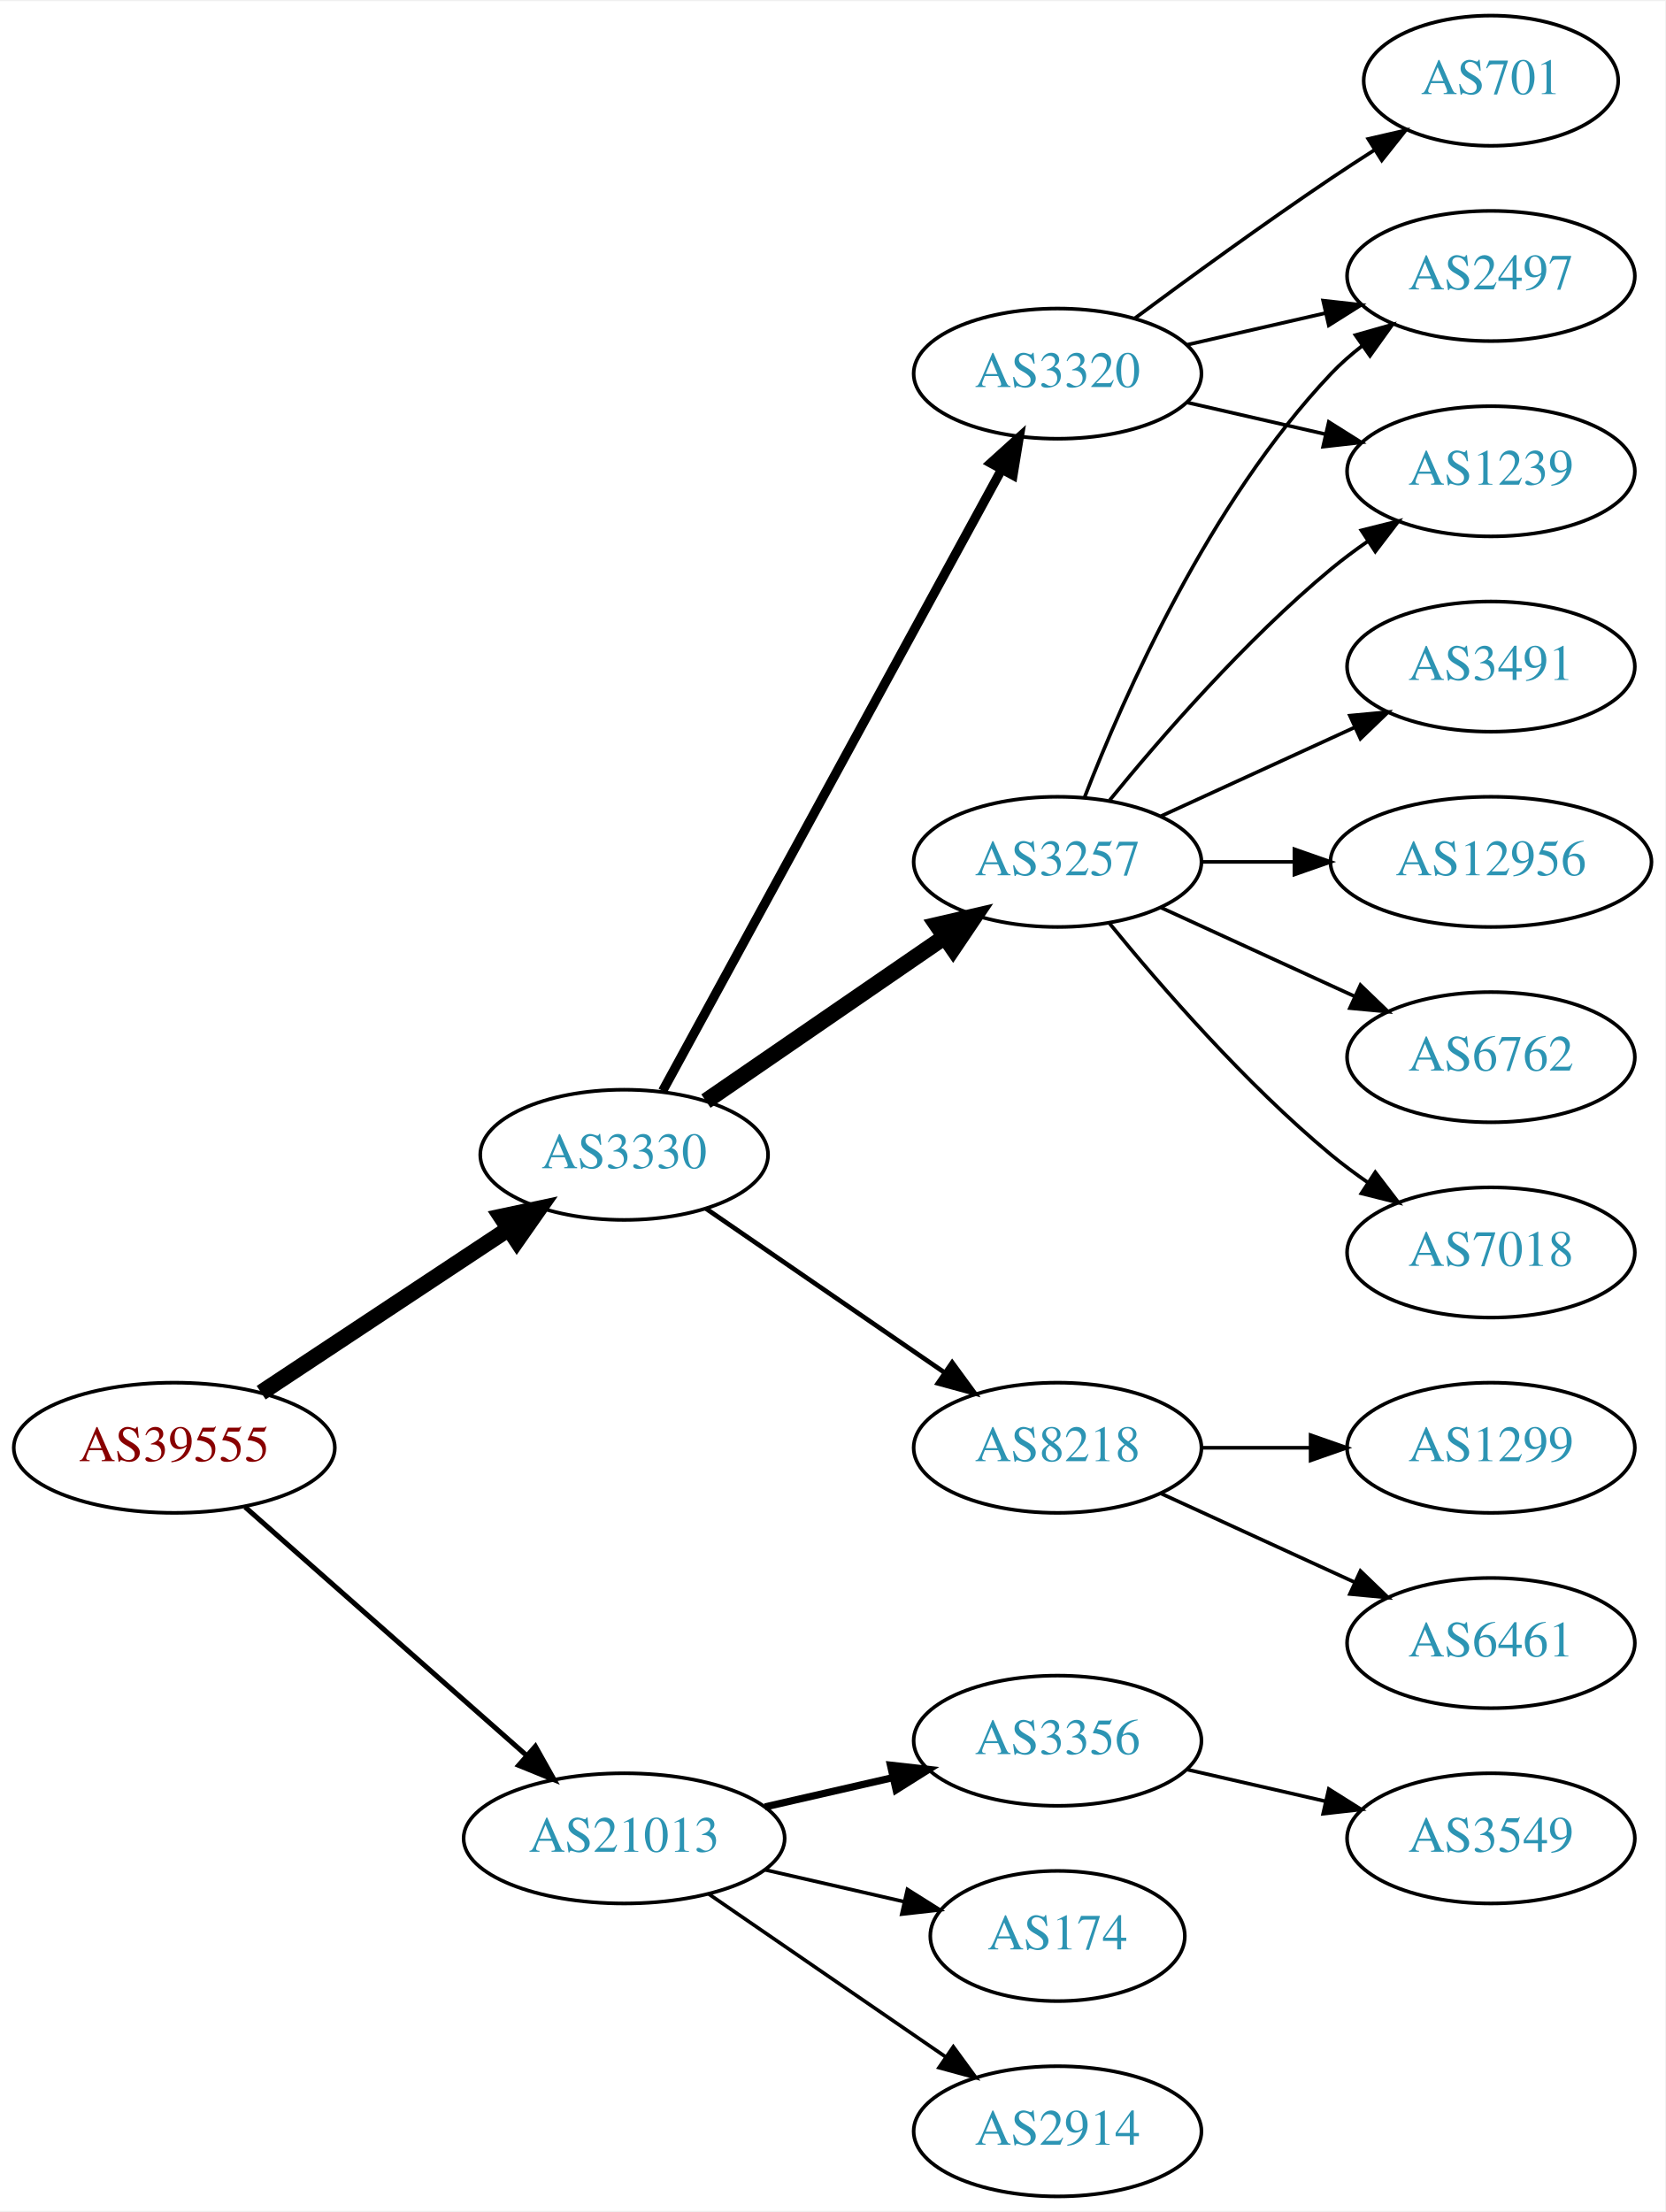
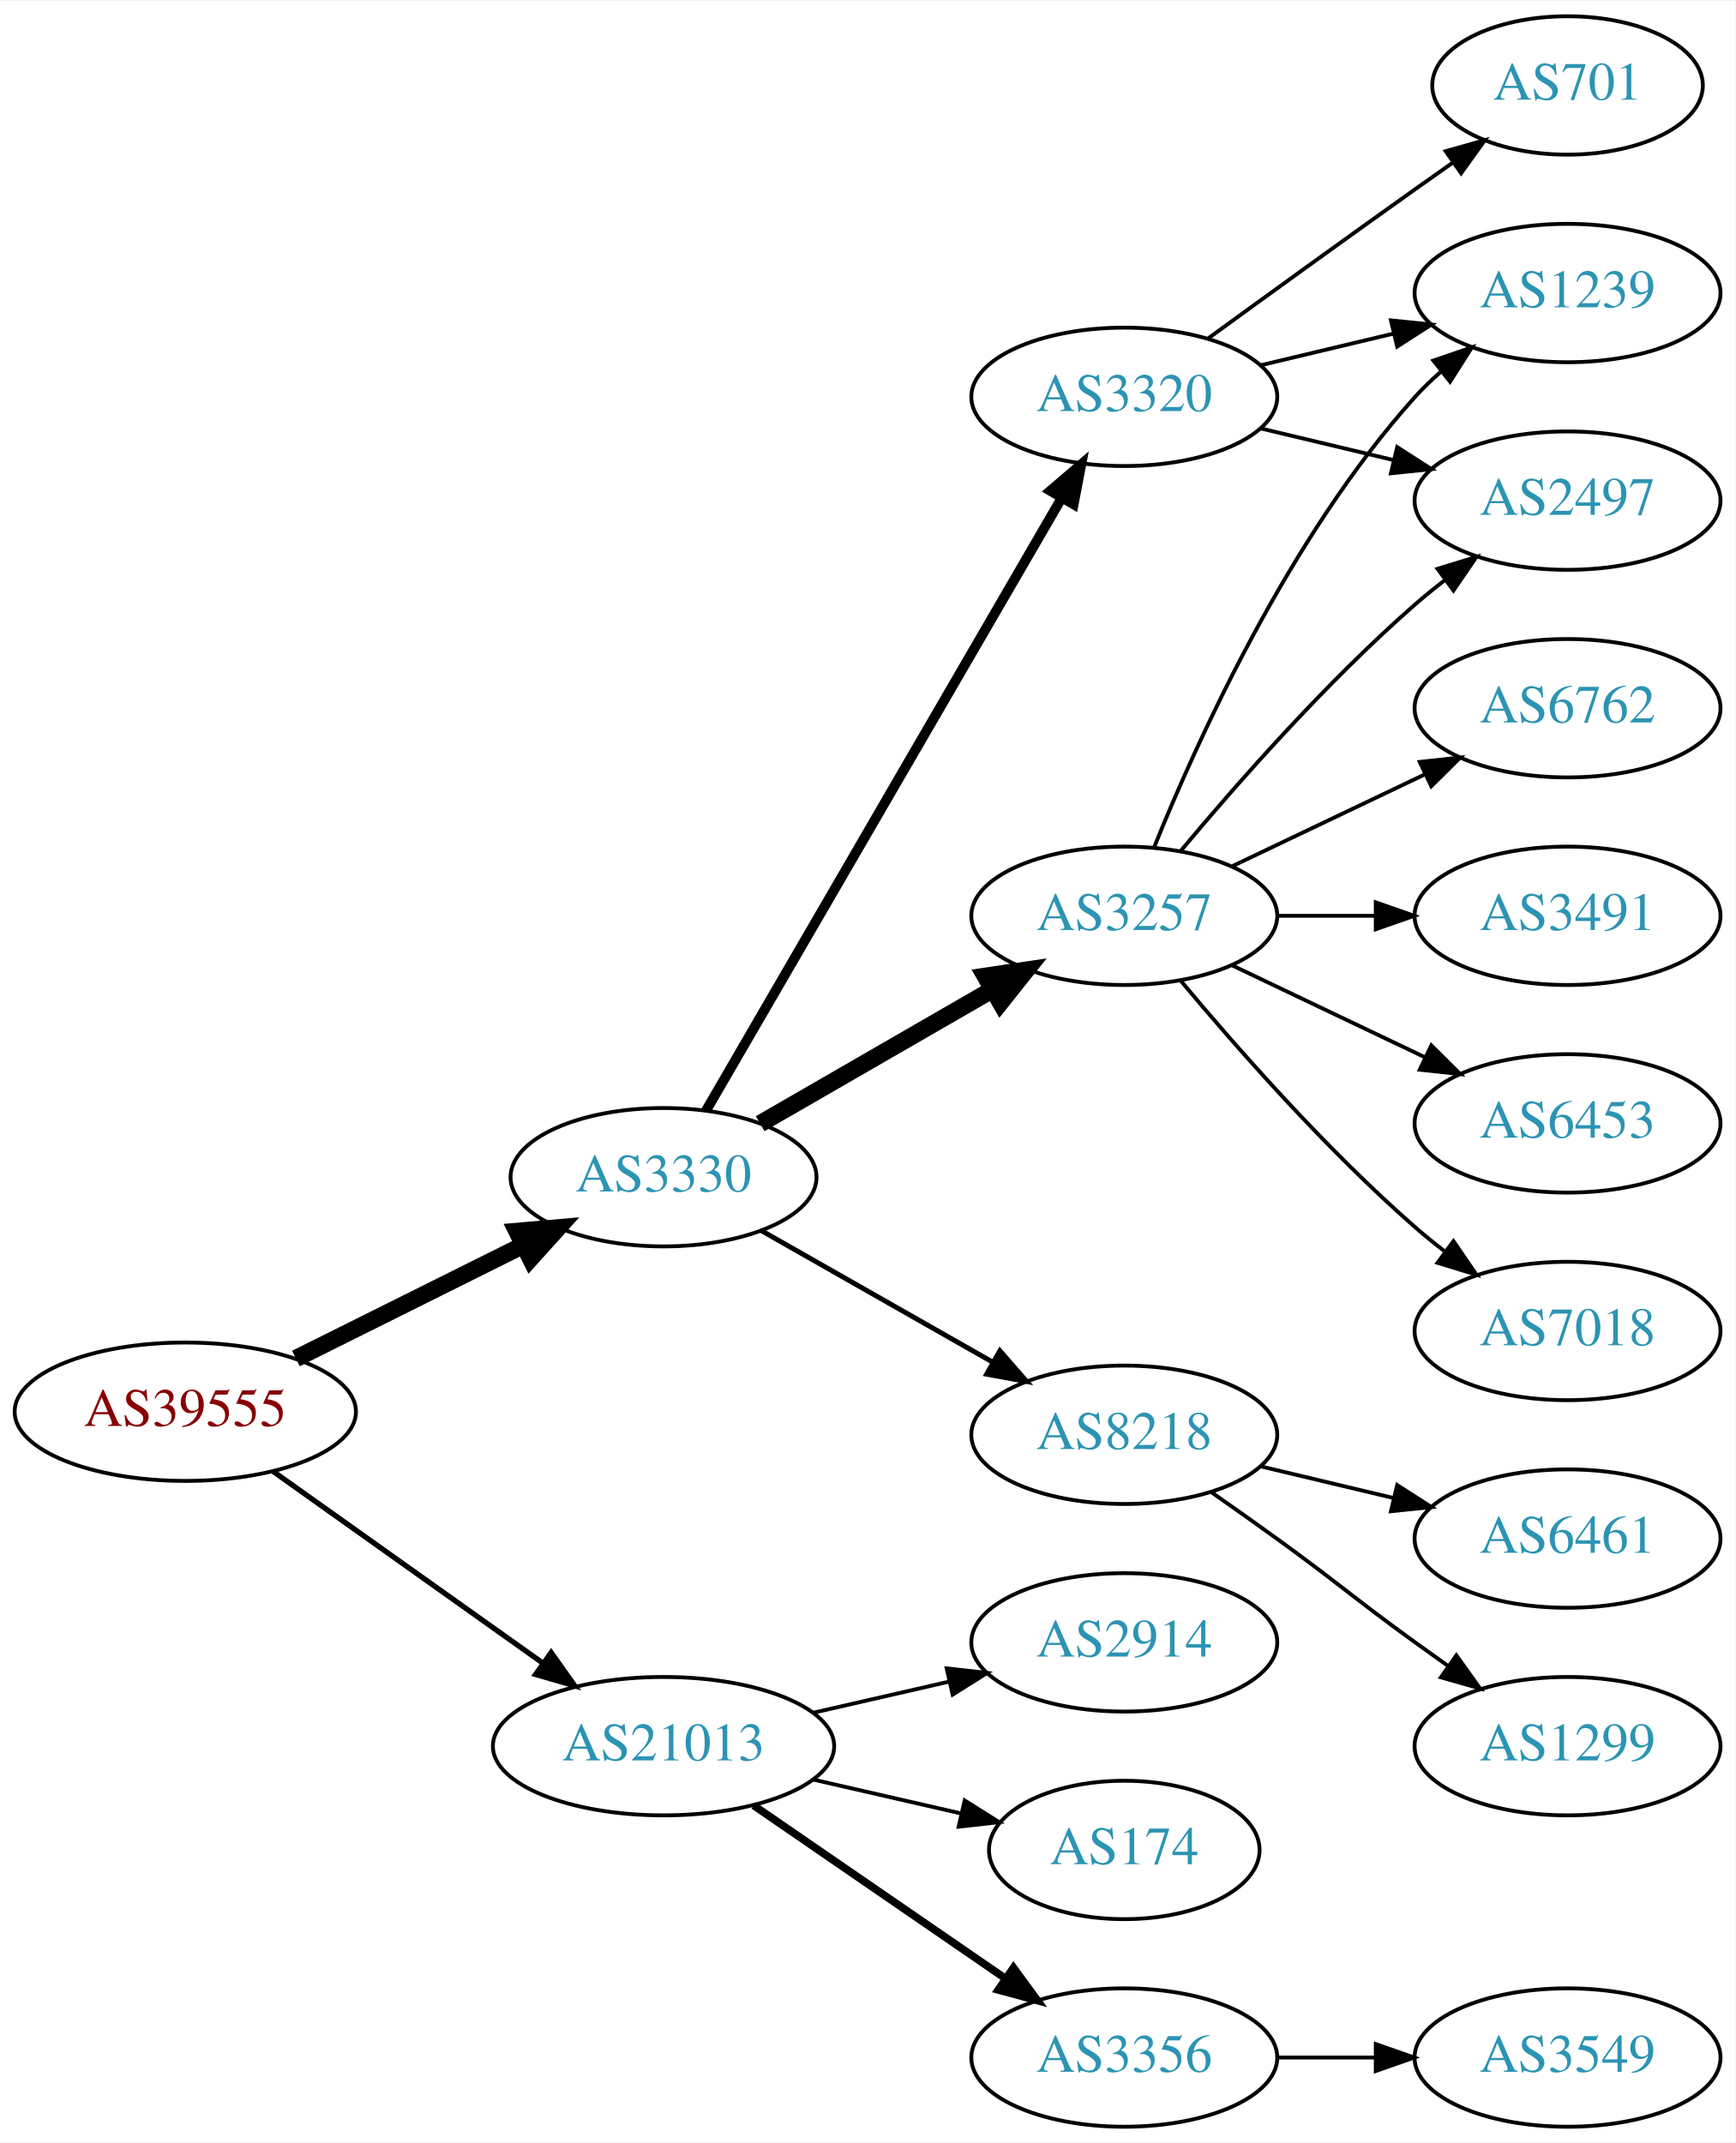
- <svg xmlns="http://www.w3.org/2000/svg" xmlns:xlink="http://www.w3.org/1999/xlink" width="460pt" height="611pt" viewBox="0.00 0.00 460.47 611.00">
-   <g id="graph0" class="graph" transform="scale(1 1) rotate(0) translate(4 607)">
-     <polygon fill="white" stroke="none" points="-4,4 -4,-607 456.469,-607 456.469,4 -4,4" />
+ <svg xmlns="http://www.w3.org/2000/svg" xmlns:xlink="http://www.w3.org/1999/xlink" width="451pt" height="557pt" viewBox="0.00 0.00 451.37 557.00">
+   <g id="graph0" class="graph" transform="scale(1 1) rotate(0) translate(4 553)">
+     <polygon fill="white" stroke="none" points="-4,4 -4,-553 447.37,-553 447.37,4 -4,4" />
    <g id="node1" class="node">
      <g id="a_node1">
        <a xlink:href="/asn/39555" xlink:title="AS39555 ~ Stadtwerke Schwaz GmbH [AT]">
-           <ellipse fill="#ffffff" stroke="black" cx="44.196" cy="-207" rx="44.393" ry="18" />
-           <text text-anchor="middle" x="44.196" y="-203.3" font-family="Times,serif" font-size="14.00" fill="#880000">AS39555</text>
+           <ellipse fill="#ffffff" stroke="black" cx="44.196" cy="-186" rx="44.393" ry="18" />
+           <text text-anchor="middle" x="44.196" y="-182.3" font-family="Times,serif" font-size="14.00" fill="#880000">AS39555</text>
        </a>
      </g>
    </g>
    <g id="node2" class="node">
      <g id="a_node2">
        <a xlink:href="/asn/3330" xlink:title="AS3330 ~ Vienna, Austria [AT]">
-           <ellipse fill="#ffffff" stroke="black" cx="168.588" cy="-288" rx="39.794" ry="18" />
-           <text text-anchor="middle" x="168.588" y="-284.3" font-family="Times,serif" font-size="14.00" fill="#2c94b3">AS3330</text>
+           <ellipse fill="#ffffff" stroke="black" cx="168.588" cy="-247" rx="39.794" ry="18" />
+           <text text-anchor="middle" x="168.588" y="-243.3" font-family="Times,serif" font-size="14.00" fill="#2c94b3">AS3330</text>
        </a>
      </g>
    </g>
    <g id="edge1" class="edge">
-       <path fill="none" stroke="black" stroke-width="4.5" d="M68.217,-222.235C87.571,-235.044 115.406,-253.466 136.696,-267.555" />
-       <polygon fill="black" stroke="black" stroke-width="4.5" points="134.572,-270.871 145.084,-273.107 138.918,-264.304 134.572,-270.871" />
+       <path fill="none" stroke="black" stroke-width="4.5" d="M72.969,-199.842C90.466,-208.562 113.222,-219.904 132.032,-229.279" />
+       <polygon fill="black" stroke="black" stroke-width="4.5" points="130.478,-232.904 141.184,-233.84 133.99,-225.855 130.478,-232.904" />
    </g>
    <g id="node3" class="node">
      <g id="a_node3">
        <a xlink:href="/asn/21013" xlink:title="AS21013 ~ Wels, AT [AT]">
          <ellipse fill="#ffffff" stroke="black" cx="168.588" cy="-99" rx="44.393" ry="18" />
          <text text-anchor="middle" x="168.588" y="-95.3" font-family="Times,serif" font-size="14.00" fill="#2c94b3">AS21013</text>
        </a>
      </g>
    </g>
    <g id="edge2" class="edge">
-       <path fill="none" stroke="black" stroke-width="1.385" d="M63.785,-190.597C84.482,-172.333 118.089,-142.678 141.434,-122.079" />
-       <polygon fill="black" stroke="black" stroke-width="1.385" points="144.043,-124.444 149.226,-115.203 139.412,-119.195 144.043,-124.444" />
+       <path fill="none" stroke="black" stroke-width="1.385" d="M67.077,-170.446C86.623,-156.553 115.448,-136.063 137.223,-120.584" />
+       <polygon fill="black" stroke="black" stroke-width="1.385" points="139.361,-123.359 145.484,-114.713 135.305,-117.654 139.361,-123.359" />
    </g>
    <g id="node4" class="node">
      <g id="a_node4">
-         <a xlink:href="/asn/3320" xlink:title="AS3320 ~ DTAG [DE]">
-           <ellipse fill="#ffffff" stroke="black" cx="288.431" cy="-504" rx="39.794" ry="18" />
-           <text text-anchor="middle" x="288.431" y="-500.3" font-family="Times,serif" font-size="14.00" fill="#2c94b3">AS3320</text>
+         <a xlink:href="/asn/3257" xlink:title="AS3257 ~ GTT [DE]">
+           <ellipse fill="#ffffff" stroke="black" cx="288.431" cy="-315" rx="39.794" ry="18" />
+           <text text-anchor="middle" x="288.431" y="-311.3" font-family="Times,serif" font-size="14.00" fill="#2c94b3">AS3257</text>
        </a>
      </g>
    </g>
    <g id="edge3" class="edge">
-       <path fill="none" stroke="black" stroke-width="2.571" d="M179.232,-305.676C199.913,-343.584 248.626,-432.873 273.005,-477.559" />
-       <polygon fill="black" stroke="black" stroke-width="2.571" points="269.957,-479.28 277.819,-486.383 276.102,-475.928 269.957,-479.28" />
+       <path fill="none" stroke="black" stroke-width="4.5" d="M193.72,-260.925C211.159,-270.988 234.933,-284.707 254.171,-295.808" />
+       <polygon fill="black" stroke="black" stroke-width="4.5" points="252.297,-299.272 262.927,-300.86 256.233,-292.452 252.297,-299.272" />
    </g>
    <g id="node5" class="node">
      <g id="a_node5">
-         <a xlink:href="/asn/3257" xlink:title="AS3257 ~ GTT [DE]">
-           <ellipse fill="#ffffff" stroke="black" cx="288.431" cy="-369" rx="39.794" ry="18" />
-           <text text-anchor="middle" x="288.431" y="-365.3" font-family="Times,serif" font-size="14.00" fill="#2c94b3">AS3257</text>
+         <a xlink:href="/asn/3320" xlink:title="AS3320 ~ DTAG [DE]">
+           <ellipse fill="#ffffff" stroke="black" cx="288.431" cy="-450" rx="39.794" ry="18" />
+           <text text-anchor="middle" x="288.431" y="-446.3" font-family="Times,serif" font-size="14.00" fill="#2c94b3">AS3320</text>
        </a>
      </g>
    </g>
    <g id="edge4" class="edge">
-       <path fill="none" stroke="black" stroke-width="4.5" d="M191.202,-302.857C209.691,-315.565 236.505,-333.995 257.134,-348.175" />
-       <polygon fill="black" stroke="black" stroke-width="4.5" points="255.083,-351.544 265.555,-353.963 259.544,-345.054 255.083,-351.544" />
+       <path fill="none" stroke="black" stroke-width="2.571" d="M179.635,-264.308C200.282,-299.874 247.594,-381.375 272.095,-423.583" />
+       <polygon fill="black" stroke="black" stroke-width="2.571" points="269.194,-425.557 277.242,-432.448 275.248,-422.042 269.194,-425.557" />
    </g>
    <g id="node6" class="node">
      <g id="a_node6">
        <a xlink:href="/asn/8218" xlink:title="AS8218 ~ legacy Neotelecoms [FR]">
-           <ellipse fill="#ffffff" stroke="black" cx="288.431" cy="-207" rx="39.794" ry="18" />
-           <text text-anchor="middle" x="288.431" y="-203.3" font-family="Times,serif" font-size="14.00" fill="#2c94b3">AS8218</text>
+           <ellipse fill="#ffffff" stroke="black" cx="288.431" cy="-180" rx="39.794" ry="18" />
+           <text text-anchor="middle" x="288.431" y="-176.3" font-family="Times,serif" font-size="14.00" fill="#2c94b3">AS8218</text>
        </a>
      </g>
    </g>
    <g id="edge5" class="edge">
-       <path fill="none" stroke="black" stroke-width="1.286" d="M191.202,-273.143C209.691,-260.435 236.505,-242.005 257.134,-227.825" />
-       <polygon fill="black" stroke="black" stroke-width="1.286" points="259.296,-230.586 265.555,-222.037 255.331,-224.817 259.296,-230.586" />
+       <path fill="none" stroke="black" stroke-width="1.286" d="M194.005,-233.118C211.465,-223.191 235.165,-209.716 254.326,-198.822" />
+       <polygon fill="black" stroke="black" stroke-width="1.286" points="256.082,-201.85 263.045,-193.865 252.622,-195.765 256.082,-201.85" />
    </g>
    <g id="node16" class="node">
      <g id="a_node16">
-         <a xlink:href="/asn/3356" xlink:title="AS3356 ~ Level 3 Parent, LLC [US]">
+         <a xlink:href="/asn/2914" xlink:title="AS2914 ~ NTT America, Inc. [US]">
          <ellipse fill="#ffffff" stroke="black" cx="288.431" cy="-126" rx="39.794" ry="18" />
-           <text text-anchor="middle" x="288.431" y="-122.3" font-family="Times,serif" font-size="14.00" fill="#2c94b3">AS3356</text>
+           <text text-anchor="middle" x="288.431" y="-122.3" font-family="Times,serif" font-size="14.00" fill="#2c94b3">AS2914</text>
        </a>
      </g>
    </g>
    <g id="edge17" class="edge">
-       <path fill="none" stroke="black" stroke-width="2" d="M207.523,-107.692C218.764,-110.267 231.176,-113.111 242.799,-115.774" />
-       <polygon fill="black" stroke="black" stroke-width="2" points="242.232,-119.235 252.761,-118.057 243.795,-112.412 242.232,-119.235" />
+       <path fill="none" stroke="black" d="M207.523,-107.692C218.764,-110.267 231.176,-113.111 242.799,-115.774" />
+       <polygon fill="black" stroke="black" points="242.232,-119.235 252.761,-118.057 243.795,-112.412 242.232,-119.235" />
    </g>
    <g id="node17" class="node">
      <g id="a_node17">
        <a xlink:href="/asn/174" xlink:title="AS174 ~ Cogent Communications [US]">
          <ellipse fill="#ffffff" stroke="black" cx="288.431" cy="-72" rx="35.194" ry="18" />
          <text text-anchor="middle" x="288.431" y="-68.3" font-family="Times,serif" font-size="14.00" fill="#2c94b3">AS174</text>
        </a>
      </g>
    </g>
    <g id="edge18" class="edge">
      <path fill="none" stroke="black" d="M207.523,-90.308C219.84,-87.486 233.565,-84.342 246.116,-81.466" />
      <polygon fill="black" stroke="black" points="246.914,-84.874 255.88,-79.229 245.351,-78.051 246.914,-84.874" />
    </g>
    <g id="node18" class="node">
      <g id="a_node18">
-         <a xlink:href="/asn/2914" xlink:title="AS2914 ~ NTT America, Inc. [US]">
+         <a xlink:href="/asn/3356" xlink:title="AS3356 ~ Level 3 Parent, LLC [US]">
          <ellipse fill="#ffffff" stroke="black" cx="288.431" cy="-18" rx="39.794" ry="18" />
-           <text text-anchor="middle" x="288.431" y="-14.3" font-family="Times,serif" font-size="14.00" fill="#2c94b3">AS2914</text>
+           <text text-anchor="middle" x="288.431" y="-14.3" font-family="Times,serif" font-size="14.00" fill="#2c94b3">AS3356</text>
        </a>
      </g>
    </g>
    <g id="edge19" class="edge">
-       <path fill="none" stroke="black" d="M192.031,-83.574C210.612,-70.802 237.173,-52.545 257.553,-38.537" />
-       <polygon fill="black" stroke="black" points="259.609,-41.371 265.867,-32.822 255.643,-35.602 259.609,-41.371" />
+       <path fill="none" stroke="black" stroke-width="2" d="M192.031,-83.574C210.612,-70.802 237.173,-52.545 257.553,-38.537" />
+       <polygon fill="black" stroke="black" stroke-width="2" points="259.609,-41.371 265.867,-32.822 255.643,-35.602 259.609,-41.371" />
    </g>
    <g id="node7" class="node">
      <g id="a_node7">
-         <a xlink:href="/asn/701" xlink:title="AS701 ~ UUNET [US]">
-           <ellipse fill="#ffffff" stroke="black" cx="408.273" cy="-585" rx="35.194" ry="18" />
-           <text text-anchor="middle" x="408.273" y="-581.3" font-family="Times,serif" font-size="14.00" fill="#2c94b3">AS701</text>
+         <a xlink:href="/asn/6453" xlink:title="AS6453 ~ TATA COMMUNICATIONS (AMERICA) INC [US]">
+           <ellipse fill="#ffffff" stroke="black" cx="403.724" cy="-261" rx="39.794" ry="18" />
+           <text text-anchor="middle" x="403.724" y="-257.3" font-family="Times,serif" font-size="14.00" fill="#2c94b3">AS6453</text>
        </a>
      </g>
    </g>
    <g id="edge6" class="edge">
-       <path fill="none" stroke="black" d="M309.761,-519.277C324.623,-530.304 345.368,-545.407 364.077,-558 367.895,-560.569 371.945,-563.21 375.975,-565.786" />
-       <polygon fill="black" stroke="black" points="374.344,-568.895 384.669,-571.271 378.079,-562.975 374.344,-568.895" />
+       <path fill="none" stroke="black" d="M316.567,-302.066C331.561,-294.919 350.382,-285.948 366.605,-278.215" />
+       <polygon fill="black" stroke="black" points="368.288,-281.291 375.809,-273.829 365.276,-274.972 368.288,-281.291" />
    </g>
    <g id="node8" class="node">
      <g id="a_node8">
-         <a xlink:href="/asn/2497" xlink:title="AS2497 ~ Internet Initiative Japan Inc. [JP]">
-           <ellipse fill="#ffffff" stroke="black" cx="408.273" cy="-531" rx="39.794" ry="18" />
-           <text text-anchor="middle" x="408.273" y="-527.3" font-family="Times,serif" font-size="14.00" fill="#2c94b3">AS2497</text>
+         <a xlink:href="/asn/1239" xlink:title="AS1239 ~ Sprint [US]">
+           <ellipse fill="#ffffff" stroke="black" cx="403.724" cy="-477" rx="39.794" ry="18" />
+           <text text-anchor="middle" x="403.724" y="-473.3" font-family="Times,serif" font-size="14.00" fill="#2c94b3">AS1239</text>
        </a>
      </g>
    </g>
    <g id="edge7" class="edge">
-       <path fill="none" stroke="black" d="M324.15,-511.955C336.15,-514.704 349.771,-517.825 362.463,-520.733" />
-       <polygon fill="black" stroke="black" points="361.866,-524.187 372.395,-523.009 363.429,-517.364 361.866,-524.187" />
+       <path fill="none" stroke="black" d="M296.179,-332.787C307.23,-360.243 331.283,-413.578 364.077,-450 366.08,-452.224 368.298,-454.363 370.631,-456.397" />
+       <polygon fill="black" stroke="black" points="368.829,-459.433 378.85,-462.873 373.161,-453.935 368.829,-459.433" />
    </g>
    <g id="node9" class="node">
      <g id="a_node9">
-         <a xlink:href="/asn/1239" xlink:title="AS1239 ~ Sprint [US]">
-           <ellipse fill="#ffffff" stroke="black" cx="408.273" cy="-477" rx="39.794" ry="18" />
-           <text text-anchor="middle" x="408.273" y="-473.3" font-family="Times,serif" font-size="14.00" fill="#2c94b3">AS1239</text>
+         <a xlink:href="/asn/7018" xlink:title="AS7018 ~ AT&amp;T Services, Inc. [US]">
+           <ellipse fill="#ffffff" stroke="black" cx="403.724" cy="-207" rx="39.794" ry="18" />
+           <text text-anchor="middle" x="403.724" y="-203.3" font-family="Times,serif" font-size="14.00" fill="#2c94b3">AS7018</text>
        </a>
      </g>
    </g>
    <g id="edge8" class="edge">
-       <path fill="none" stroke="black" d="M324.15,-496.045C336.15,-493.296 349.771,-490.175 362.463,-487.267" />
-       <polygon fill="black" stroke="black" points="363.429,-490.636 372.395,-484.991 361.866,-483.813 363.429,-490.636" />
-     </g>
-     <g id="edge10" class="edge">
-       <path fill="none" stroke="black" d="M295.954,-386.994C306.704,-414.728 330.362,-468.429 364.077,-504 366.663,-506.728 369.581,-509.294 372.649,-511.677" />
-       <polygon fill="black" stroke="black" points="370.803,-514.658 380.997,-517.543 374.827,-508.93 370.803,-514.658" />
-     </g>
-     <g id="edge11" class="edge">
-       <path fill="none" stroke="black" d="M302.85,-386.065C316.964,-403.375 340.379,-430.345 364.077,-450 367.294,-452.668 370.794,-455.27 374.365,-457.741" />
-       <polygon fill="black" stroke="black" points="372.442,-460.666 382.721,-463.236 376.288,-454.817 372.442,-460.666" />
+       <path fill="none" stroke="black" d="M303.061,-298.183C317.343,-281.071 340.89,-254.255 364.077,-234 366.543,-231.846 369.182,-229.706 371.879,-227.628" />
+       <polygon fill="black" stroke="black" points="374.052,-230.375 380.033,-221.63 369.904,-224.736 374.052,-230.375" />
    </g>
    <g id="node10" class="node">
      <g id="a_node10">
-         <a xlink:href="/asn/6762" xlink:title="AS6762 ~ TELECOM ITALIA SPARKLE S.p.A. [IT]">
-           <ellipse fill="#ffffff" stroke="black" cx="408.273" cy="-315" rx="39.794" ry="18" />
-           <text text-anchor="middle" x="408.273" y="-311.3" font-family="Times,serif" font-size="14.00" fill="#2c94b3">AS6762</text>
+         <a xlink:href="/asn/2497" xlink:title="AS2497 ~ Internet Initiative Japan Inc. [JP]">
+           <ellipse fill="#ffffff" stroke="black" cx="403.724" cy="-423" rx="39.794" ry="18" />
+           <text text-anchor="middle" x="403.724" y="-419.3" font-family="Times,serif" font-size="14.00" fill="#2c94b3">AS2497</text>
        </a>
      </g>
    </g>
    <g id="edge9" class="edge">
-       <path fill="none" stroke="black" d="M317.06,-356.339C333.017,-349.027 353.287,-339.739 370.57,-331.819" />
-       <polygon fill="black" stroke="black" points="372.185,-334.929 379.818,-327.581 369.269,-328.565 372.185,-334.929" />
+       <path fill="none" stroke="black" d="M303.061,-331.817C317.343,-348.929 340.89,-375.745 364.077,-396 366.543,-398.154 369.182,-400.294 371.879,-402.372" />
+       <polygon fill="black" stroke="black" points="369.904,-405.264 380.033,-408.37 374.052,-399.625 369.904,-405.264" />
    </g>
    <g id="node11" class="node">
      <g id="a_node11">
-         <a xlink:href="/asn/7018" xlink:title="AS7018 ~ AT&amp;T Services, Inc. [US]">
-           <ellipse fill="#ffffff" stroke="black" cx="408.273" cy="-261" rx="39.794" ry="18" />
-           <text text-anchor="middle" x="408.273" y="-257.3" font-family="Times,serif" font-size="14.00" fill="#2c94b3">AS7018</text>
-         </a>
-       </g>
-     </g>
-     <g id="edge12" class="edge">
-       <path fill="none" stroke="black" d="M302.85,-351.935C316.964,-334.625 340.379,-307.655 364.077,-288 367.294,-285.332 370.794,-282.73 374.365,-280.259" />
-       <polygon fill="black" stroke="black" points="376.288,-283.183 382.721,-274.764 372.442,-277.334 376.288,-283.183" />
+         <a xlink:href="/asn/6762" xlink:title="AS6762 ~ TELECOM ITALIA SPARKLE S.p.A. [IT]">
+           <ellipse fill="#ffffff" stroke="black" cx="403.724" cy="-369" rx="39.794" ry="18" />
+           <text text-anchor="middle" x="403.724" y="-365.3" font-family="Times,serif" font-size="14.00" fill="#2c94b3">AS6762</text>
+         </a>
+       </g>
+     </g>
+     <g id="edge10" class="edge">
+       <path fill="none" stroke="black" d="M316.567,-327.934C331.561,-335.081 350.382,-344.052 366.605,-351.785" />
+       <polygon fill="black" stroke="black" points="365.276,-355.028 375.809,-356.171 368.288,-348.709 365.276,-355.028" />
    </g>
    <g id="node12" class="node">
      <g id="a_node12">
        <a xlink:href="/asn/3491" xlink:title="AS3491 ~ PCCW Global, Inc. [US]">
-           <ellipse fill="#ffffff" stroke="black" cx="408.273" cy="-423" rx="39.794" ry="18" />
-           <text text-anchor="middle" x="408.273" y="-419.3" font-family="Times,serif" font-size="14.00" fill="#2c94b3">AS3491</text>
-         </a>
-       </g>
+           <ellipse fill="#ffffff" stroke="black" cx="403.724" cy="-315" rx="39.794" ry="18" />
+           <text text-anchor="middle" x="403.724" y="-311.3" font-family="Times,serif" font-size="14.00" fill="#2c94b3">AS3491</text>
+         </a>
+       </g>
+     </g>
+     <g id="edge11" class="edge">
+       <path fill="none" stroke="black" d="M328.103,-315C336.306,-315 345.07,-315 353.602,-315" />
+       <polygon fill="black" stroke="black" points="353.841,-318.5 363.841,-315 353.841,-311.5 353.841,-318.5" />
    </g>
    <g id="edge13" class="edge">
-       <path fill="none" stroke="black" d="M317.06,-381.661C333.017,-388.973 353.287,-398.261 370.57,-406.181" />
-       <polygon fill="black" stroke="black" points="369.269,-409.435 379.818,-410.419 372.185,-403.071 369.269,-409.435" />
+       <path fill="none" stroke="black" d="M324.038,-458.248C334.909,-460.838 347.064,-463.735 358.506,-466.462" />
+       <polygon fill="black" stroke="black" points="357.789,-469.889 368.328,-468.803 359.412,-463.08 357.789,-469.889" />
+     </g>
+     <g id="edge14" class="edge">
+       <path fill="none" stroke="black" d="M324.038,-441.752C334.909,-439.162 347.064,-436.265 358.506,-433.538" />
+       <polygon fill="black" stroke="black" points="359.412,-436.92 368.328,-431.197 357.789,-430.111 359.412,-436.92" />
    </g>
    <g id="node13" class="node">
      <g id="a_node13">
-         <a xlink:href="/asn/12956" xlink:title="AS12956 ~ TELXIUS [ES]">
-           <ellipse fill="#ffffff" stroke="black" cx="408.273" cy="-369" rx="44.393" ry="18" />
-           <text text-anchor="middle" x="408.273" y="-365.3" font-family="Times,serif" font-size="14.00" fill="#2c94b3">AS12956</text>
-         </a>
-       </g>
-     </g>
-     <g id="edge14" class="edge">
-       <path fill="none" stroke="black" d="M328.343,-369C336.446,-369 345.121,-369 353.648,-369" />
-       <polygon fill="black" stroke="black" points="353.925,-372.5 363.925,-369 353.925,-365.5 353.925,-372.5" />
+         <a xlink:href="/asn/701" xlink:title="AS701 ~ UUNET [US]">
+           <ellipse fill="#ffffff" stroke="black" cx="403.724" cy="-531" rx="35.194" ry="18" />
+           <text text-anchor="middle" x="403.724" y="-527.3" font-family="Times,serif" font-size="14.00" fill="#2c94b3">AS701</text>
+         </a>
+       </g>
+     </g>
+     <g id="edge12" class="edge">
+       <path fill="none" stroke="black" d="M310.279,-465.222C325.213,-476.091 345.827,-491.025 364.077,-504 367.288,-506.282 370.657,-508.661 374.011,-511.018" />
+       <polygon fill="black" stroke="black" points="372.023,-513.899 382.222,-516.77 376.039,-508.166 372.023,-513.899" />
    </g>
    <g id="node14" class="node">
      <g id="a_node14">
-         <a xlink:href="/asn/1299" xlink:title="AS1299 ~ Telia Carrier [EU]">
-           <ellipse fill="#ffffff" stroke="black" cx="408.273" cy="-207" rx="39.794" ry="18" />
-           <text text-anchor="middle" x="408.273" y="-203.3" font-family="Times,serif" font-size="14.00" fill="#2c94b3">AS1299</text>
+         <a xlink:href="/asn/6461" xlink:title="AS6461 ~ Zayo Bandwidth [US]">
+           <ellipse fill="#ffffff" stroke="black" cx="403.724" cy="-153" rx="39.794" ry="18" />
+           <text text-anchor="middle" x="403.724" y="-149.3" font-family="Times,serif" font-size="14.00" fill="#2c94b3">AS6461</text>
        </a>
      </g>
    </g>
    <g id="edge15" class="edge">
-       <path fill="none" stroke="black" d="M328.343,-207C337.897,-207 348.246,-207 358.209,-207" />
-       <polygon fill="black" stroke="black" points="358.402,-210.5 368.402,-207 358.402,-203.5 358.402,-210.5" />
+       <path fill="none" stroke="black" d="M324.038,-171.752C334.909,-169.162 347.064,-166.265 358.506,-163.538" />
+       <polygon fill="black" stroke="black" points="359.412,-166.92 368.328,-161.197 357.789,-160.111 359.412,-166.92" />
    </g>
    <g id="node15" class="node">
      <g id="a_node15">
-         <a xlink:href="/asn/6461" xlink:title="AS6461 ~ Zayo Bandwidth [US]">
-           <ellipse fill="#ffffff" stroke="black" cx="408.273" cy="-153" rx="39.794" ry="18" />
-           <text text-anchor="middle" x="408.273" y="-149.3" font-family="Times,serif" font-size="14.00" fill="#2c94b3">AS6461</text>
+         <a xlink:href="/asn/1299" xlink:title="AS1299 ~ Telia Carrier [EU]">
+           <ellipse fill="#ffffff" stroke="black" cx="403.724" cy="-99" rx="39.794" ry="18" />
+           <text text-anchor="middle" x="403.724" y="-95.3" font-family="Times,serif" font-size="14.00" fill="#2c94b3">AS1299</text>
        </a>
      </g>
    </g>
    <g id="edge16" class="edge">
-       <path fill="none" stroke="black" d="M317.06,-194.339C333.017,-187.027 353.287,-177.739 370.57,-169.819" />
-       <polygon fill="black" stroke="black" points="372.185,-172.929 379.818,-165.581 369.269,-166.565 372.185,-172.929" />
+       <path fill="none" stroke="black" d="M311.188,-164.991C316.722,-161.121 322.641,-156.936 328.077,-153 344.277,-141.271 347.877,-137.729 364.077,-126 366.88,-123.971 369.812,-121.875 372.752,-119.79" />
+       <polygon fill="black" stroke="black" points="374.803,-122.627 380.967,-114.009 370.775,-116.903 374.803,-122.627" />
    </g>
    <g id="node19" class="node">
      <g id="a_node19">
        <a xlink:href="/asn/3549" xlink:title="AS3549 ~ Level 3 Parent, LLC [US]">
-           <ellipse fill="#ffffff" stroke="black" cx="408.273" cy="-99" rx="39.794" ry="18" />
-           <text text-anchor="middle" x="408.273" y="-95.3" font-family="Times,serif" font-size="14.00" fill="#2c94b3">AS3549</text>
+           <ellipse fill="#ffffff" stroke="black" cx="403.724" cy="-18" rx="39.794" ry="18" />
+           <text text-anchor="middle" x="403.724" y="-14.3" font-family="Times,serif" font-size="14.00" fill="#2c94b3">AS3549</text>
        </a>
      </g>
    </g>
    <g id="edge20" class="edge">
-       <path fill="none" stroke="black" d="M324.15,-118.045C336.15,-115.296 349.771,-112.175 362.463,-109.267" />
-       <polygon fill="black" stroke="black" points="363.429,-112.636 372.395,-106.991 361.866,-105.813 363.429,-112.636" />
+       <path fill="none" stroke="black" d="M328.103,-18C336.306,-18 345.07,-18 353.602,-18" />
+       <polygon fill="black" stroke="black" points="353.841,-21.5 363.841,-18 353.841,-14.5 353.841,-21.5" />
    </g>
  </g>
</svg>
